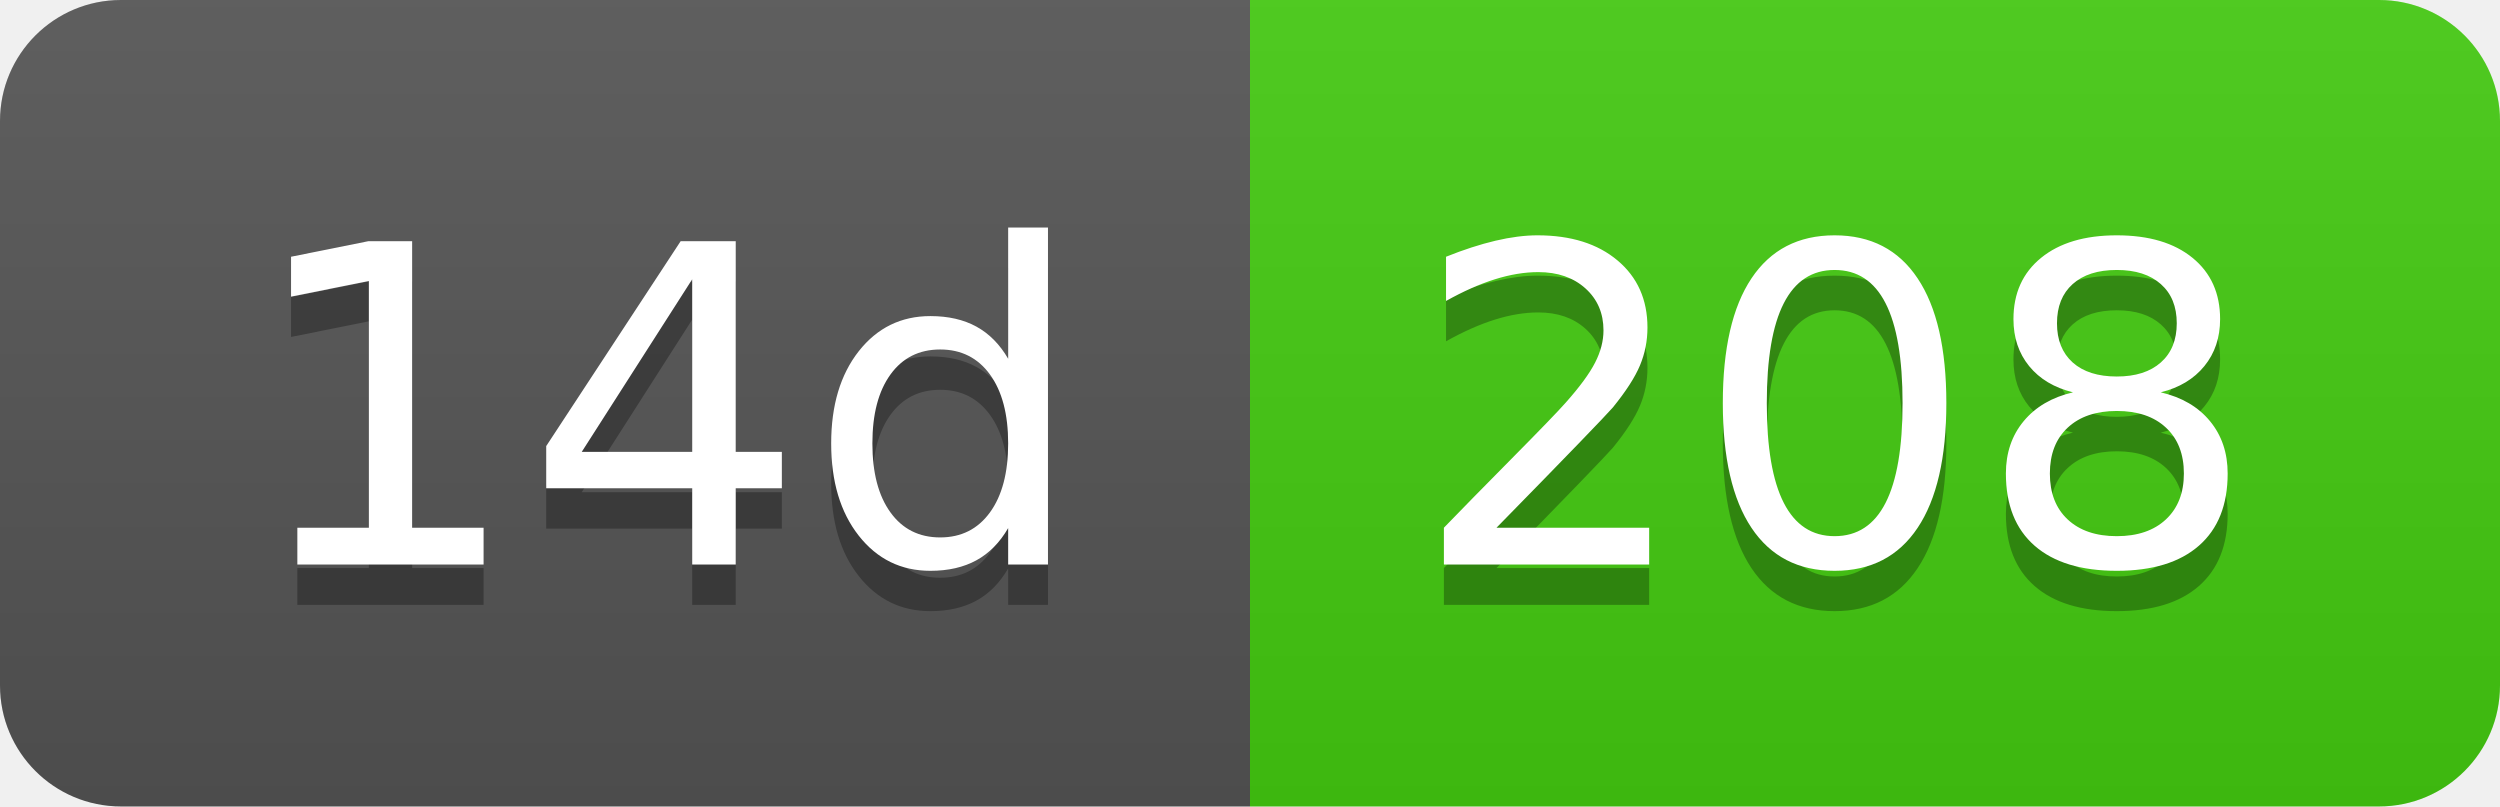
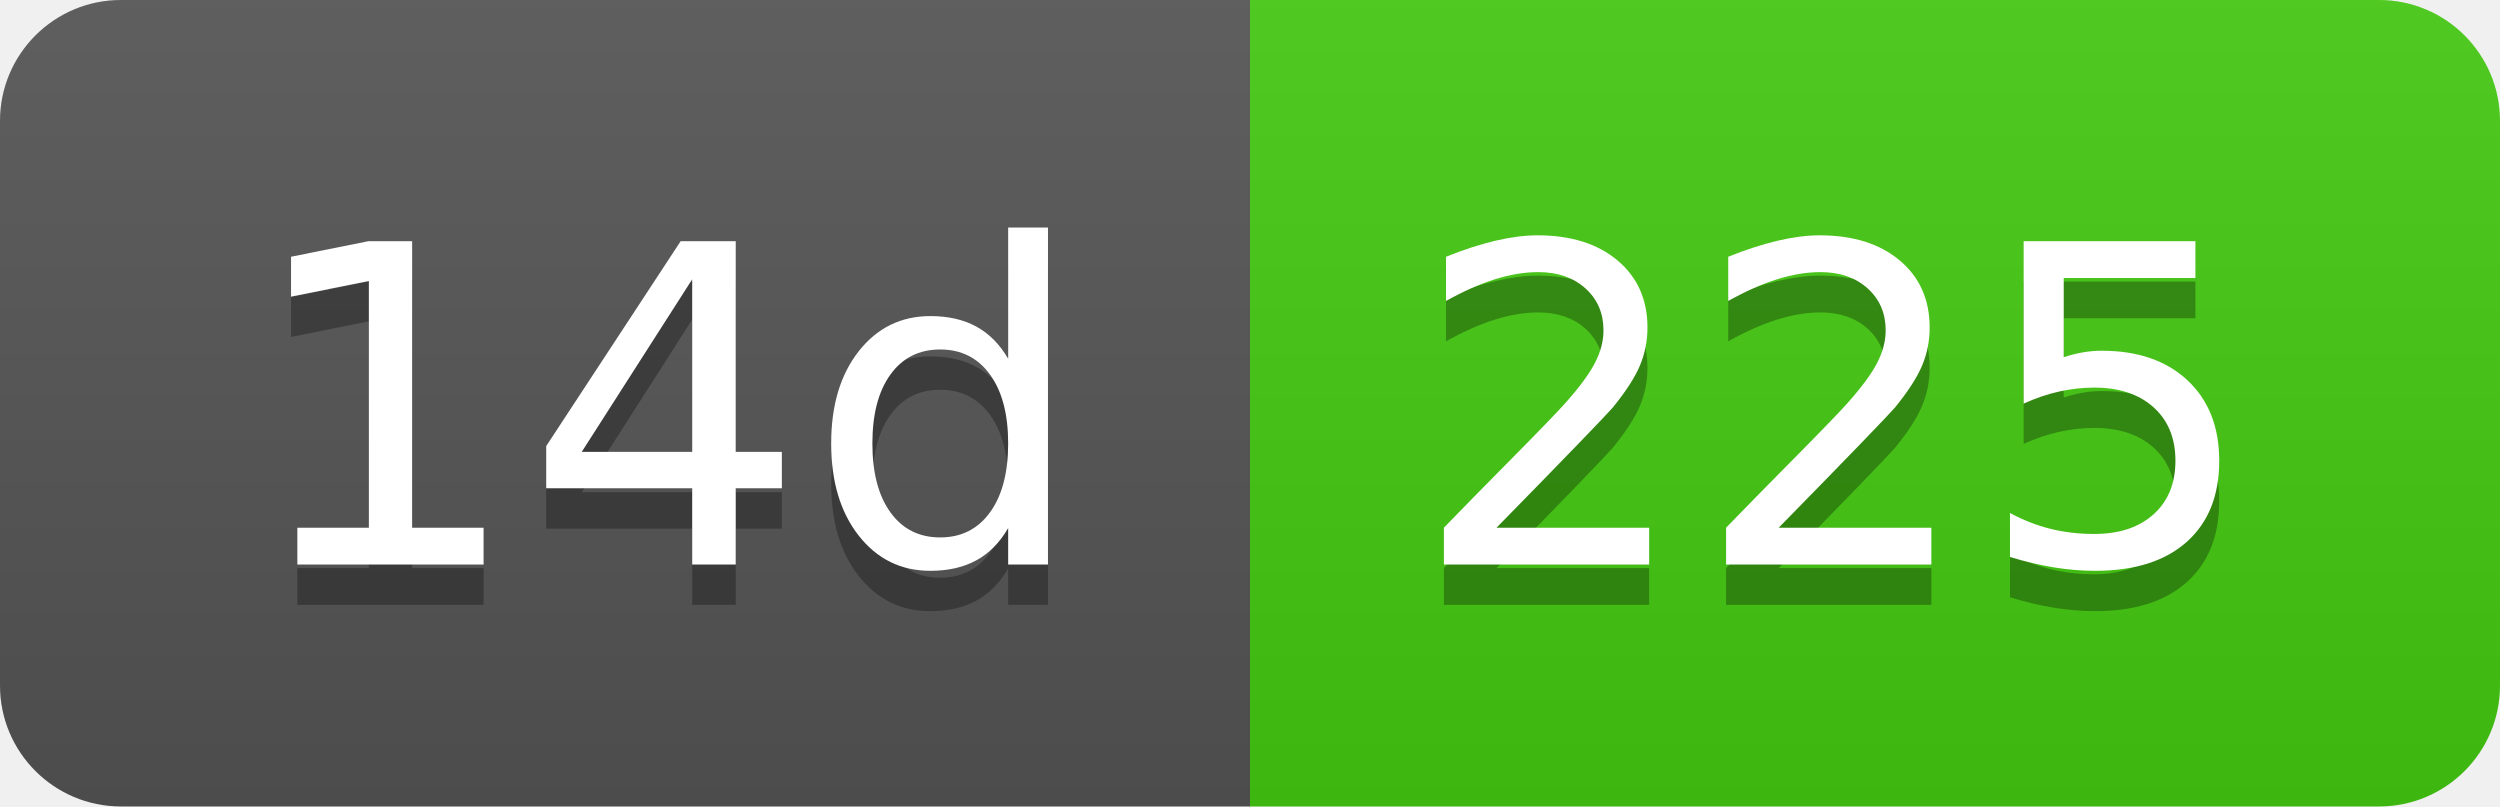
- <svg xmlns="http://www.w3.org/2000/svg" width="62" height="20" role="img" aria-label="14d: 208">
+ <svg xmlns="http://www.w3.org/2000/svg" width="62" height="20" role="img" aria-label="14d: 225">
  <linearGradient id="s" x2="0" y2="100%">
    <stop offset="0" stop-color="#bbb" stop-opacity=".1" />
    <stop offset="1" stop-opacity=".1" />
  </linearGradient>
  <clipPath id="r">
    <rect width="62" height="20" rx="3" fill="#fff" />
  </clipPath>
  <g clip-path="url(#r)">
    <rect width="31" height="20" fill="#555" />
    <rect x="31" width="31" height="20" fill="#4c1" />
    <rect width="62" height="20" fill="url(#s)" />
  </g>
  <g fill="#fff" text-anchor="middle" font-family="Verdana,Geneva,DejaVu Sans,sans-serif" text-rendering="geometricPrecision" font-size="110">
    <text aria-hidden="true" x="165" y="150" fill="#010101" fill-opacity=".3" transform="scale(.1)" textLength="210">14d</text>
    <text x="165" y="140" transform="scale(.1)" fill="#fff" textLength="210">14d</text>
-     <text aria-hidden="true" x="455" y="150" fill="#010101" fill-opacity=".3" transform="scale(.1)" textLength="210">208</text>
-     <text x="455" y="140" transform="scale(.1)" fill="#fff" textLength="210">208</text>
+     <text aria-hidden="true" x="455" y="150" fill="#010101" fill-opacity=".3" transform="scale(.1)" textLength="210">225</text>
+     <text x="455" y="140" transform="scale(.1)" fill="#fff" textLength="210">225</text>
  </g>
</svg>
